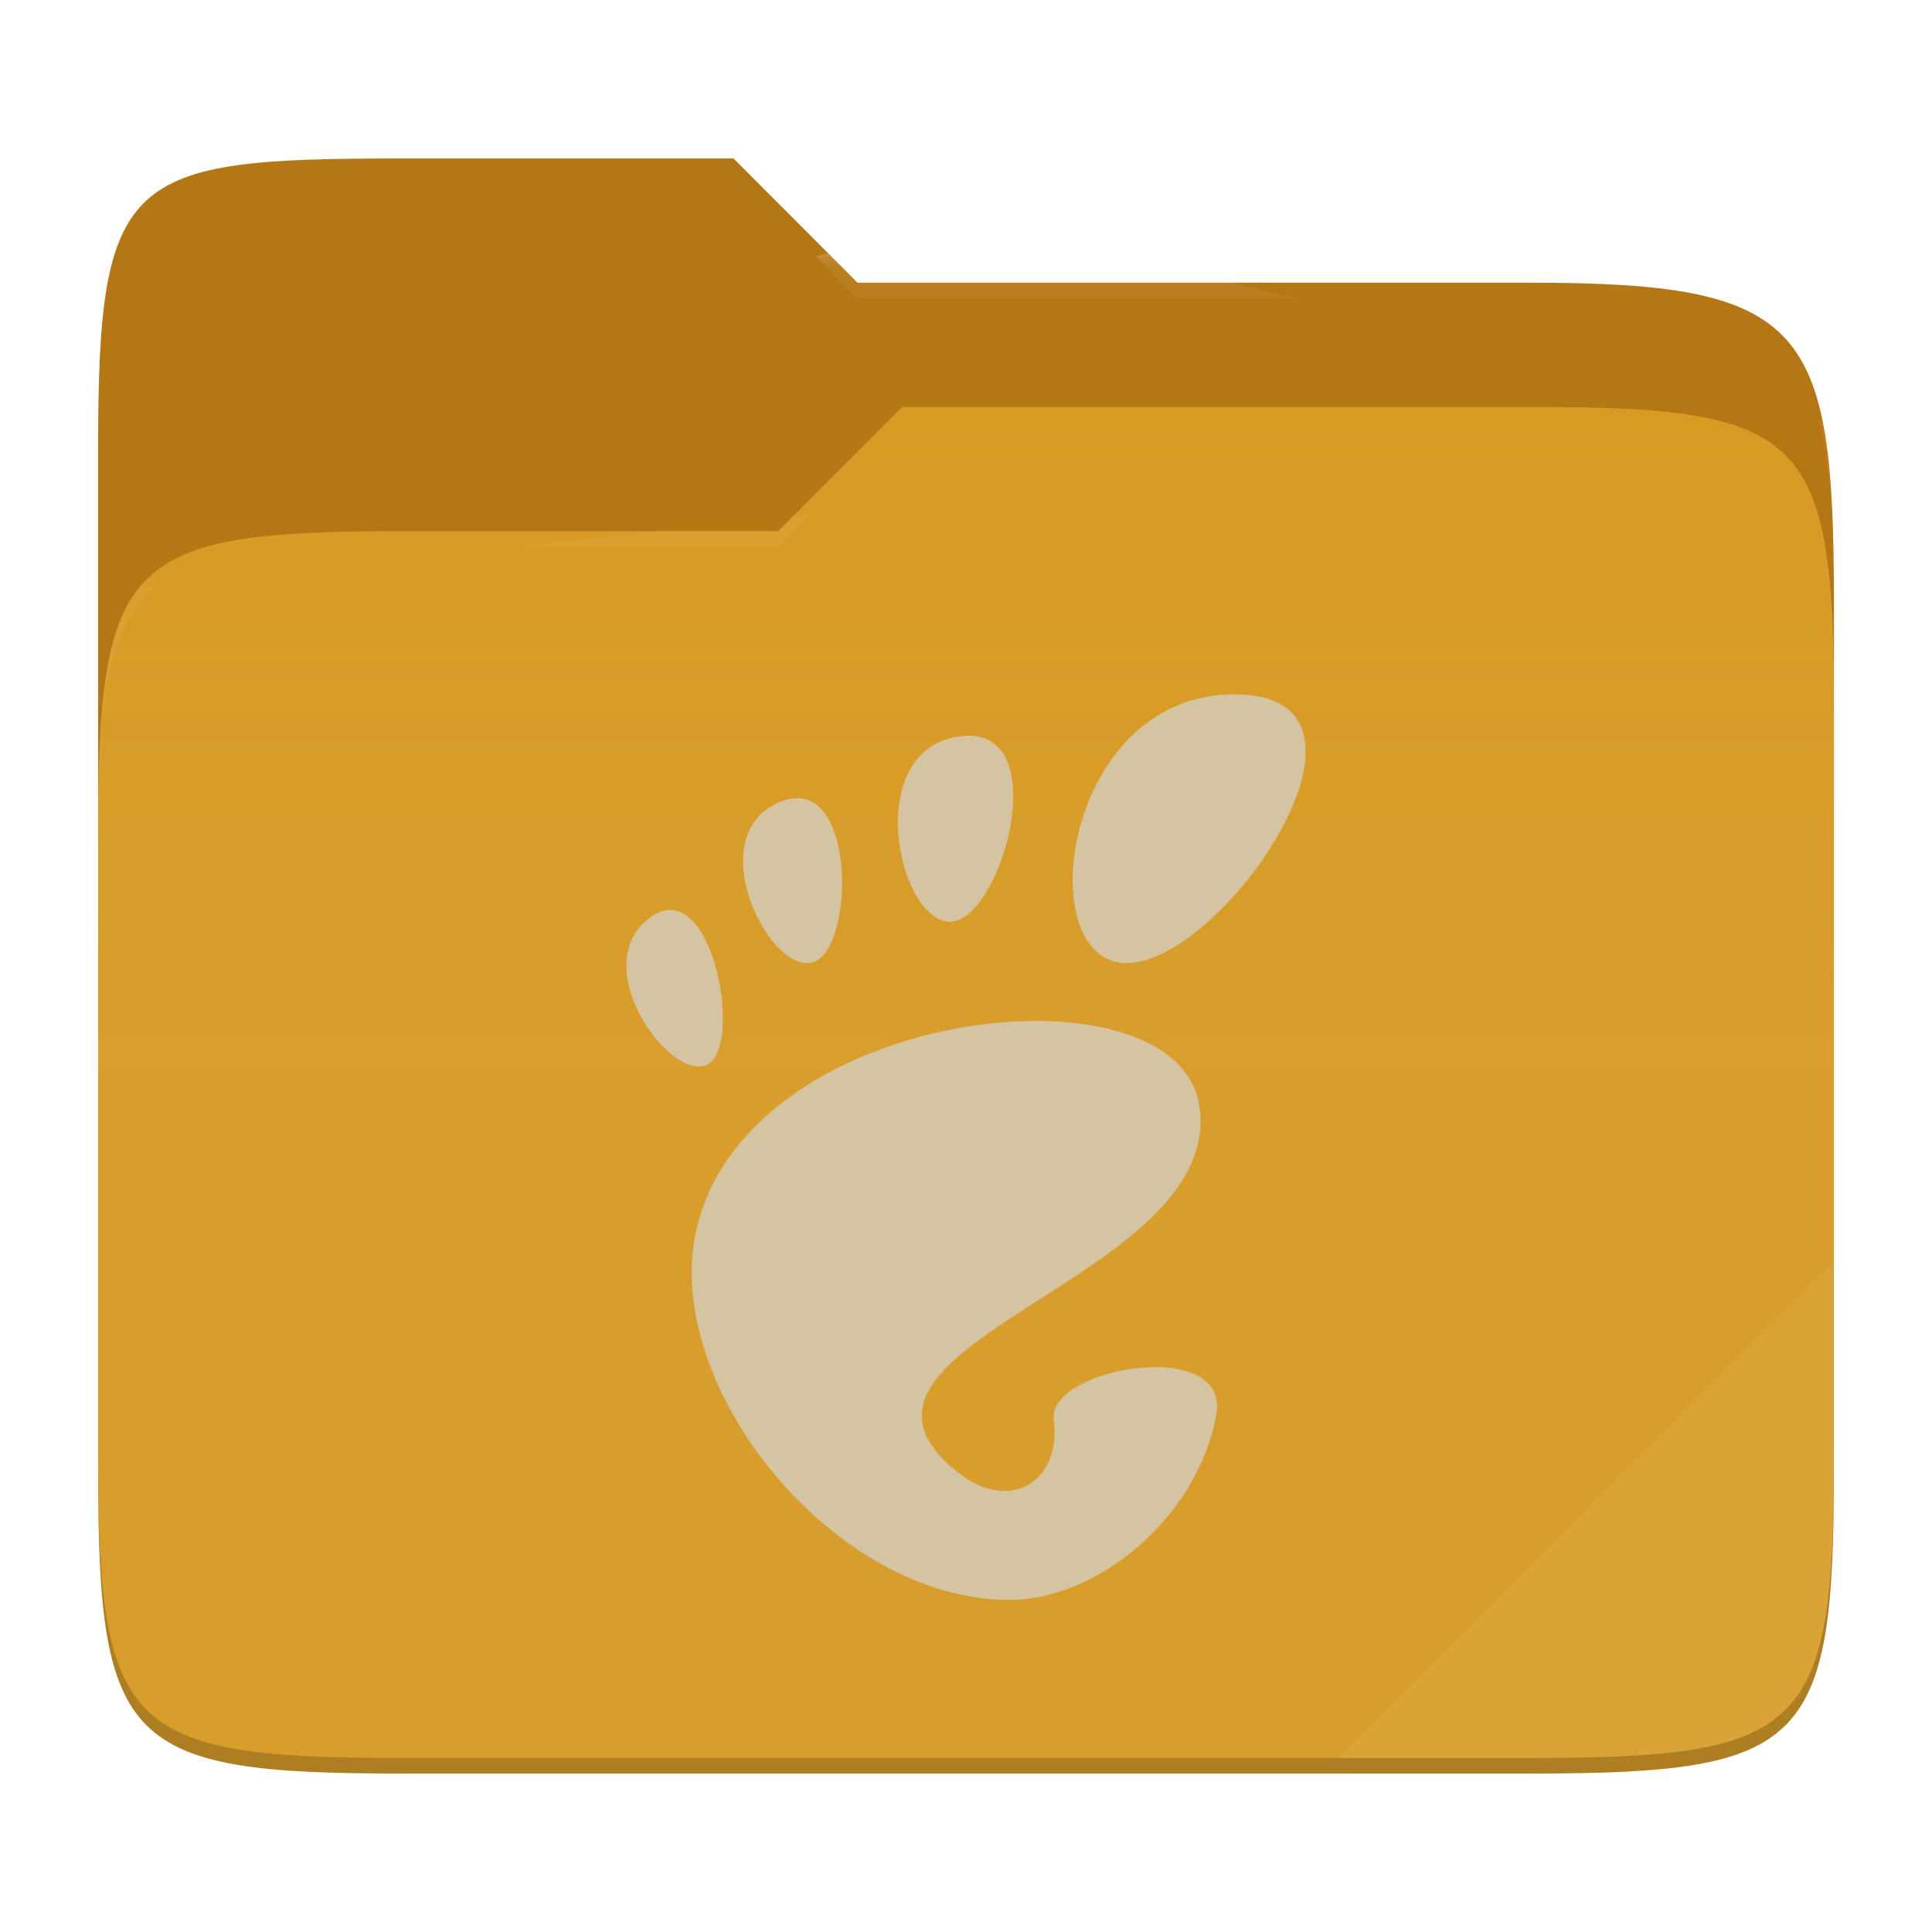
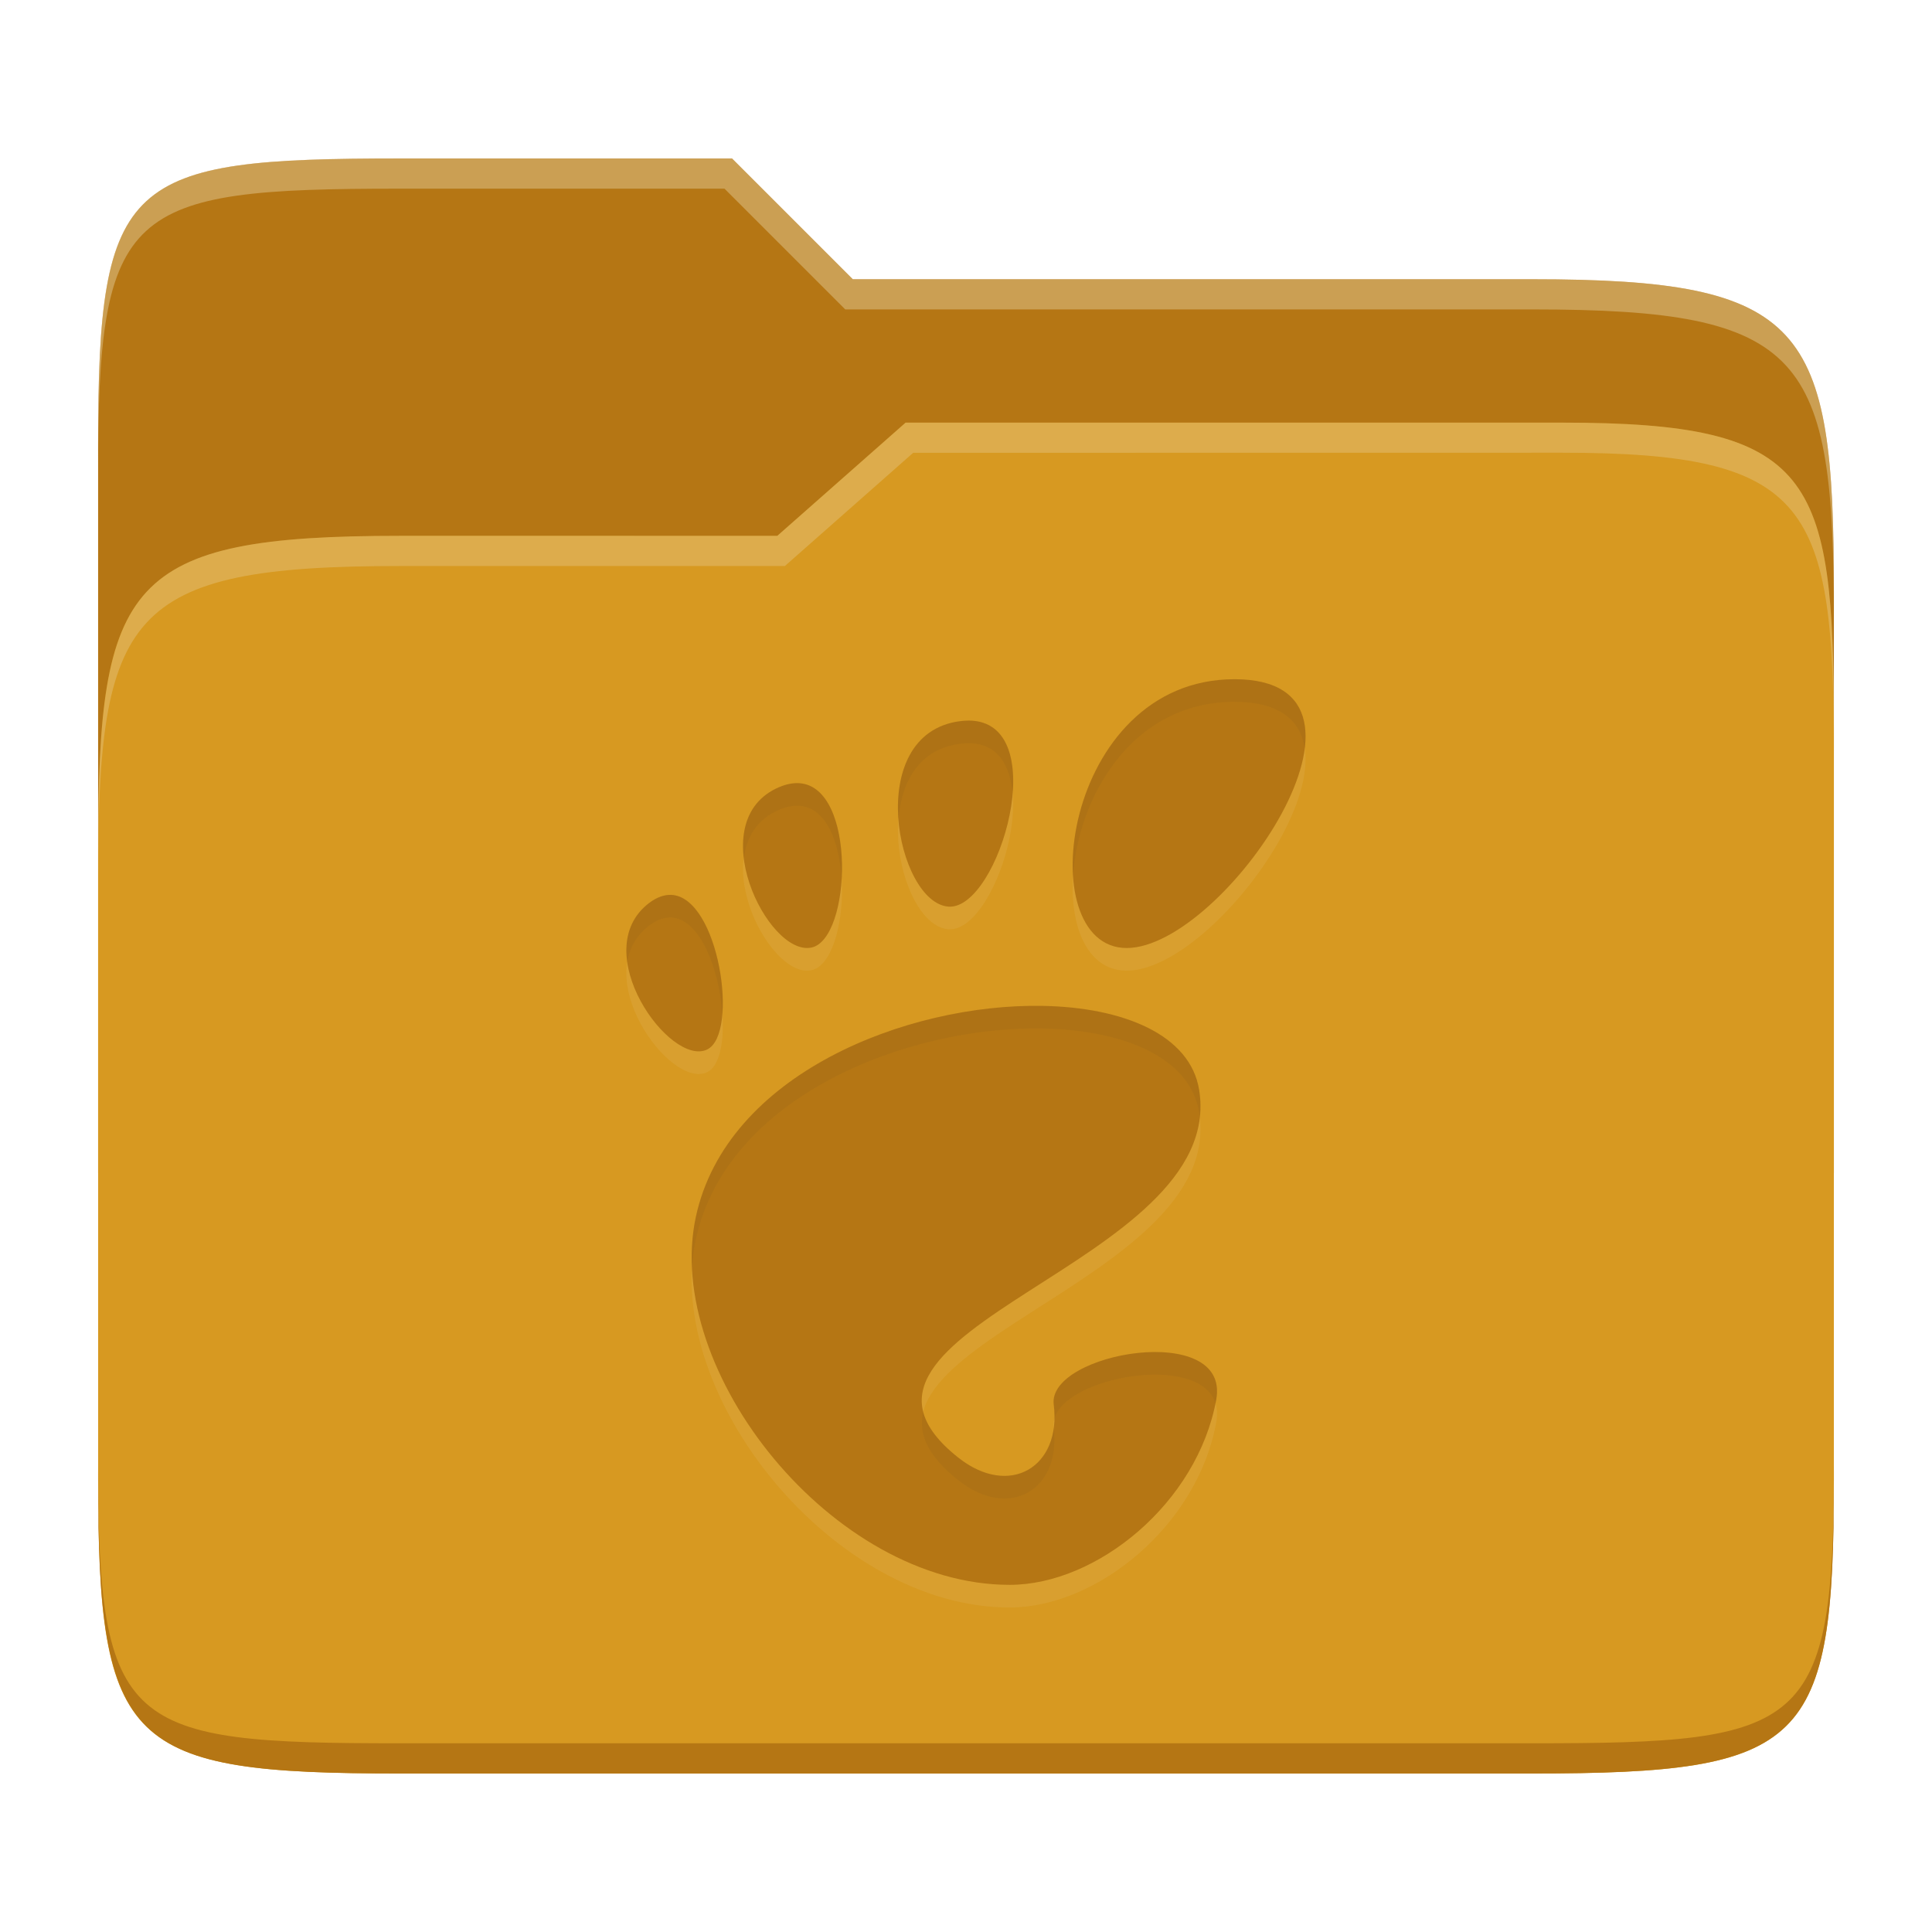
- <svg xmlns="http://www.w3.org/2000/svg" style="isolation:isolate" width="256" height="256">
-   <path fill="#b57614" d="M53.039 21C16.724 21 13 23.055 13 59.371v52.167h230V79.563c0-36.316-3.724-42.102-40.039-42.102h-89.336L97.198 21H53.039z" />
-   <path fill="#d79921" d="M53.039 70.384C16.722 70.384 13 74.114 13 110.429v84.524C13 231.269 16.722 235 53.039 235h149.922c36.317 0 40.039-3.731 40.039-40.047V93.969c0-36.316-3.722-40.047-40.039-40.047H119.53l-16.438 16.462H53.039z" />
-   <linearGradient id="a" x2="0" y1=".5" y2="-.5" gradientTransform="matrix(230 0 0 181.078 13 53.922)" gradientUnits="userSpaceOnUse">
-     <stop offset="0%" stop-color="#ebdbb2" stop-opacity=".07" />
-     <stop offset="67.282%" stop-color="#ebdbb2" stop-opacity="0" />
-   </linearGradient>
-   <path fill="url(#a)" d="M53.039 70.384C16.722 70.384 13 74.114 13 110.429v84.524C13 231.269 16.722 235 53.039 235h149.922c36.317 0 40.039-3.731 40.039-40.047V93.969c0-36.316-3.722-40.047-40.039-40.047H119.53l-16.438 16.462H53.039z" />
-   <g opacity=".4">
-     <radialGradient id="b" cx=".5" cy=".5" r=".272" fx=".5" fy=".136" gradientTransform="matrix(230 0 0 60.62 13 21)" gradientUnits="userSpaceOnUse">
-       <stop offset="0%" stop-color="#ebdbb2" />
-       <stop offset="100%" stop-color="#ebdbb2" stop-opacity=".204" />
-     </radialGradient>
-     <path fill="url(#b)" d="M53.039 21C16.724 21 13 23.055 13 59.371v2.059c0-36.316 3.724-38.373 40.039-38.373h44.159l16.427 16.461h89.336c36.315 0 40.039 5.786 40.039 42.102v-2.057c0-36.316-3.724-42.102-40.039-42.102h-89.336L97.198 21H53.039z" />
-   </g>
-   <g opacity=".4">
-     <radialGradient id="c" cx=".5" cy=".5" r=".272" fx=".482" fy=".211" gradientTransform="matrix(230 0 0 58.565 13 53.922)" gradientUnits="userSpaceOnUse">
-       <stop offset="0%" stop-color="#ebdbb2" />
-       <stop offset="100%" stop-color="#ebdbb2" stop-opacity=".204" />
-     </radialGradient>
-     <path fill="url(#c)" d="M119.53 53.922l-16.438 16.462H53.039C16.724 70.384 13 74.112 13 110.427v2.06c0-36.316 3.724-40.046 40.039-40.046h50.053l16.438-16.46h83.431c36.315 0 40.039 3.727 40.039 40.043v-2.057c0-36.316-3.724-40.045-40.039-40.045H119.53z" />
-   </g>
-   <path fill="#ebdbb2" opacity=".1" d="M243 167.096l-65.715 65.845h25.676c36.315 0 40.039-3.727 40.039-40.043v-25.802z" />
-   <path opacity=".2" d="M13 192.898v2.057C13 231.271 16.724 235 53.039 235h149.922c36.315 0 40.039-3.729 40.039-40.045v-2.057c0 36.316-3.724 40.043-40.039 40.043H53.039c-36.315 0-40.039-3.727-40.039-40.043z" />
-   <g fill="#d5c4a1">
-     <path d="M163.574 92c-22.853 0-27.137 35.617-14.279 35.617 12.853 0 37.137-35.617 14.279-35.617zm-35.202 5.478c-.36 0-.742.037-1.152.079-12.956 1.675-8.397 24.157-1.503 24.577 6.665.406 13.974-24.614 2.642-24.656h.013zm-22.452 8.299c-.792-.051-1.67.101-2.646.512-10.41 4.385-1.58 22.482 4.248 21.268 5.288-1.103 6.049-21.272-1.602-21.78zm-16.989 14.797c-.905-.028-1.886.295-2.93 1.089-8.33 6.379 2.809 21.789 7.709 19.399 4.289-2.091 1.553-20.253-4.783-20.488h.004zm49.212 14.709c-18.051-.318-41.872 9.074-45.936 27.96C87.81 183.662 110.317 212 133.791 212c11.552 0 24.878-10.828 27.371-24.54 1.904-10.454-22.403-6.263-21.534.651 1.048 8.294-5.86 12.392-12.624 7.047-21.543-17.016 35.666-25.509 31.89-48.761-1.175-7.237-9.932-10.92-20.76-11.114h.009z" />
-   </g>
+ <svg xmlns="http://www.w3.org/2000/svg" width="256" height="256" version="1.1">
+   <path d="m53.047 21c-36.322 0-40.047 2.481-40.047 37.772v96.653h230v-77.055c0-35.291-3.678-41.37-40-41.37h-90l-16-16z" fill="#b57614" />
+   <path d="m53 71c-36.338 0-39.996 6.144-39.996 41.397v83.653c0 35.313 3.686 38.951 40.002 38.951h149.99c36.316 0 40-3.639 40-38.951v-99.621c0-33.574-2.687-40.428-36-40.428h-87l-17 15z" fill="#d79921" />
+   <path d="m243 193.99c0 35.291-3.653 37.006-39.974 37.006h-150.02c-36.319 0-40.005-1.715-40.005-37v2c0 35.641 4 39 40.005 39h150.02c36.399 0 39.974-3.727 39.974-38.998z" fill="#b57614" />
+   <path d="m120 56-17 15h-50c-36.156 0-39.996 5.917-39.996 41.433v4.141c0-35.295 3.684-41.574 39.996-41.574h51l17-15 86.001-0.011c33.136-0.004 35.999 7.05 35.999 40.591v-4.141c0-33.541-2.649-40.44-36-40.44z" fill="#ebdbb2" opacity=".3" />
+   <path d="m97 21-43.953 1e-6c-36.322 0-40.052 2.451-40.052 37.744v3.91c0-35.291 3.682-37.655 40.005-37.655h43l16 16h91c36.322 0 40 5.989 40 41.281v-3.907c0-35.291-3.678-41.373-40-41.373h-90z" fill="#ebdbb2" opacity=".4" />
+   <path d="m163.57 93c-22.853 0-27.137 35.617-14.279 35.617 12.853 0 37.137-35.617 14.279-35.617zm-35.202 5.478c-0.36 0-0.742 0.037-1.152 0.079-12.956 1.675-8.397 24.157-1.503 24.577 6.665 0.406 13.974-24.614 2.642-24.656zm-22.452 8.299c-0.792-0.051-1.67 0.101-2.646 0.512-10.41 4.385-1.58 22.482 4.248 21.268 5.288-1.103 6.049-21.272-1.602-21.78zm-16.989 14.797c-0.905-0.028-1.886 0.295-2.93 1.089-8.33 6.379 2.809 21.789 7.709 19.399 4.289-2.091 1.553-20.253-4.783-20.488zm49.212 14.709c-18.051-0.318-41.872 9.074-45.936 27.96-4.397 20.419 18.11 48.757 41.584 48.757 11.552 0 24.878-10.828 27.371-24.54 1.904-10.454-22.403-6.263-21.534 0.651 1.048 8.294-5.86 12.392-12.624 7.047-21.543-17.016 35.666-25.509 31.89-48.761-1.175-7.237-9.932-10.92-20.76-11.114z" fill="#ebdbb2" opacity=".1" />
+   <path d="m163.57 90c-22.853 0-27.137 35.617-14.279 35.617 12.853 0 37.137-35.617 14.279-35.617zm-35.202 5.478c-0.36 0-0.742 0.037-1.152 0.079-12.956 1.675-8.397 24.157-1.503 24.577 6.665 0.406 13.974-24.614 2.642-24.656zm-22.452 8.299c-0.792-0.051-1.67 0.101-2.646 0.512-10.41 4.385-1.58 22.482 4.248 21.268 5.288-1.103 6.049-21.272-1.602-21.78zm-16.989 14.797c-0.905-0.028-1.886 0.295-2.93 1.089-8.33 6.379 2.809 21.789 7.709 19.399 4.289-2.091 1.553-20.253-4.783-20.488zm49.212 14.709c-18.051-0.318-41.872 9.074-45.936 27.96-4.397 20.419 18.11 48.757 41.584 48.757 11.552 0 24.878-10.828 27.371-24.54 1.904-10.454-22.403-6.263-21.534 0.651 1.048 8.294-5.86 12.392-12.624 7.047-21.543-17.016 35.666-25.509 31.89-48.761-1.175-7.237-9.932-10.92-20.76-11.114z" fill="#b57614" />
+   <path d="m163.57 90c-15.109 0-22.095 15.564-21.383 26.115 0.635-10.264 7.653-23.115 21.383-23.115 6.045 0 8.771 2.503 9.305 6.168 0.655-5.239-1.721-9.168-9.305-9.168zm-35.215 5.479c-0.357 7.39e-4 -0.733 0.037-1.139 0.078-6.58 0.851-8.629 7.066-8.162 13.035 0.367-4.901 2.69-9.328 8.162-10.035 0.406-0.042 0.782-0.077 1.139-0.078h0.012c3.816 0.02 5.48 2.898 5.799 6.66 0.419-5.14-1.013-9.635-5.799-9.66zm-22.439 8.299c-0.792-0.051-1.671 0.101-2.647 0.512-4.055 1.708-5.169 5.498-4.699 9.416 0.34-2.745 1.704-5.154 4.699-6.416 0.976-0.411 1.855-0.563 2.647-0.512 3.613 0.24 5.331 4.867 5.602 9.797 0.371-5.878-1.255-12.508-5.602-12.797zm-16.992 14.797c-0.904-0.027-1.885 0.295-2.928 1.088-2.615 2.002-3.308 4.896-2.881 7.848 0.291-1.841 1.169-3.537 2.881-4.848 1.042-0.793 2.024-1.115 2.928-1.088h4e-3c3.864 0.148 6.376 6.958 6.783 12.725 0.466-6.063-2.212-15.55-6.783-15.725h-2e-3zm49.207 14.709c-18.05-0.315-41.864 9.076-45.928 27.959-0.47 2.182-0.617 4.457-0.504 6.775 0.075-1.281 0.239-2.544 0.504-3.775 4.063-18.883 27.878-28.274 45.928-27.959h8e-3c10.824 0.196 19.577 3.878 20.752 11.113 0.038 0.231 0.058 0.459 0.084 0.688 0.136-1.188 0.123-2.415-0.084-3.688-1.175-7.235-9.928-10.918-20.752-11.113zm14.779 45.867c-6.297 0.044-13.776 3.072-13.287 6.961 0.084 0.668 0.101 1.297 0.086 1.908 1.449-5.62 19.196-8.788 21.342-2.098 0.031-0.155 0.079-0.305 0.107-0.461 0.833-4.574-3.35-6.345-8.248-6.311zm-30.574 7.967c-0.691 2.809 0.519 5.767 4.664 9.041 6.742 5.328 13.622 1.271 12.629-6.969-0.808 6.134-6.768 8.6-12.629 3.969-2.699-2.132-4.163-4.131-4.664-6.041z" fill="#282828" opacity=".05" />
</svg>
